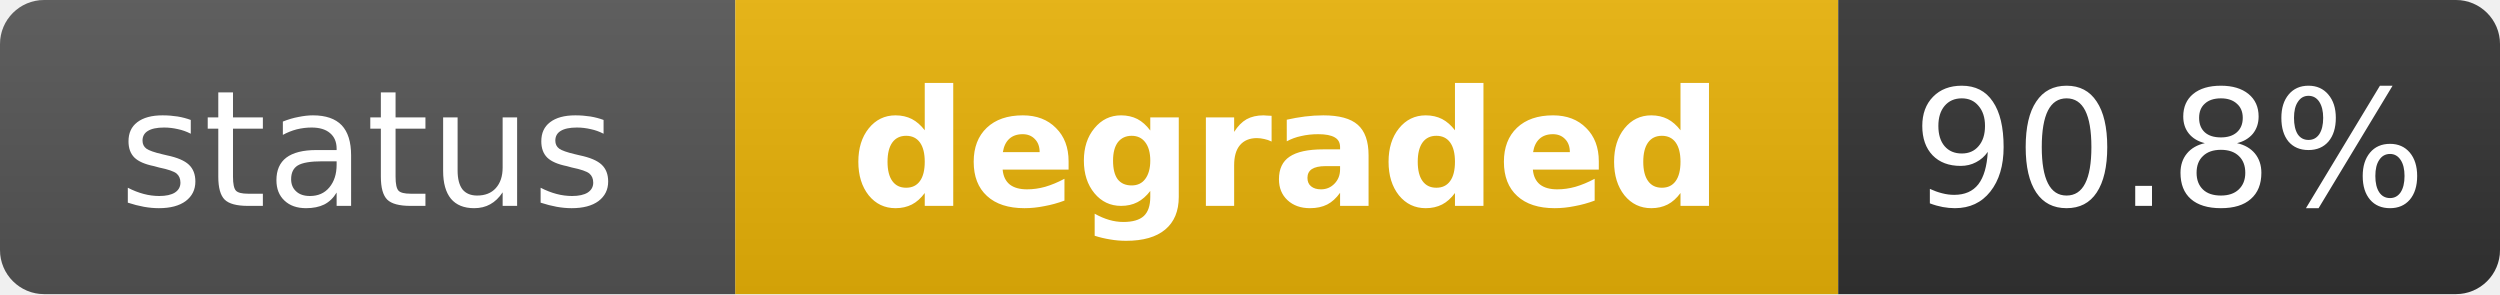
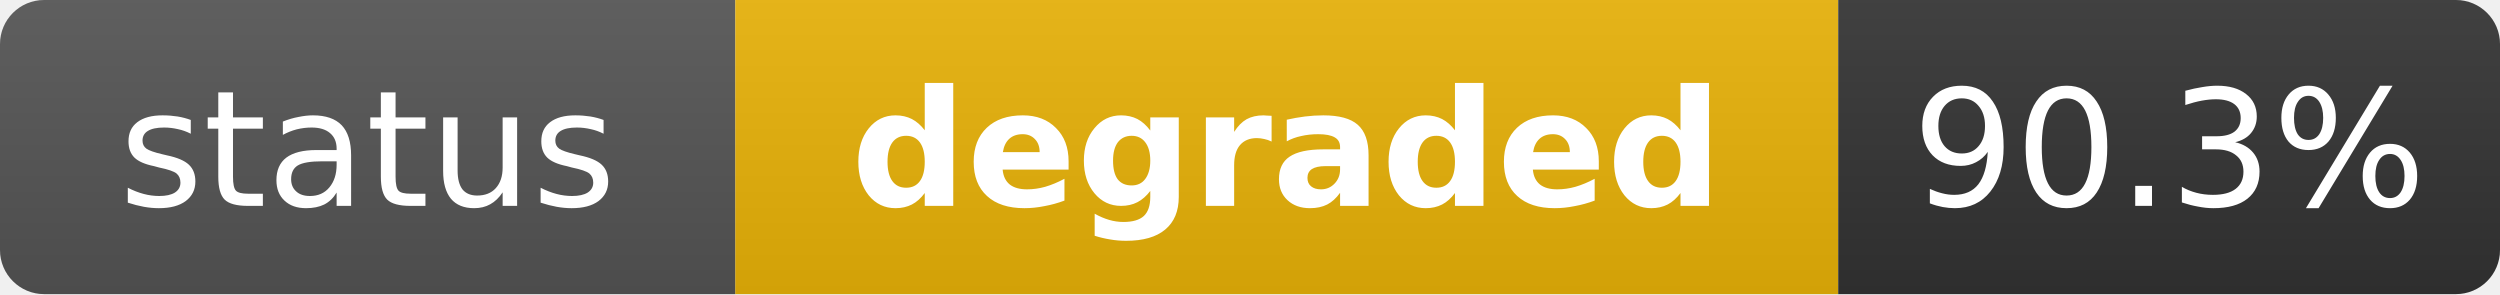
<svg xmlns="http://www.w3.org/2000/svg" width="170" height="20" role="img" aria-label="status: degraded">
  <linearGradient id="s" x2="0" y2="100%">
    <stop offset="0" stop-color="#bbb" stop-opacity=".1" />
    <stop offset="1" stop-opacity=".1" />
  </linearGradient>
  <clipPath id="r">
    <rect width="170" height="20" rx="3" fill="#fff" />
  </clipPath>
  <g clip-path="url(#r)">
    <rect width="50" height="20" fill="#555" />
    <rect x="50" width="75" height="20" fill="#eab308" />
    <rect x="125" width="45" height="20" fill="#333" />
    <rect width="170" height="20" fill="url(#s)" />
  </g>
  <g fill="#fff" text-anchor="middle" font-family="Verdana,Geneva,DejaVu Sans,sans-serif" text-rendering="geometricPrecision" font-size="11">
    <text x="25" y="14" fill="#fff">status</text>
    <text x="87.5" y="14" fill="#fff" font-weight="bold">degraded</text>
-     <text x="147.5" y="14" fill="#fff">90.8%</text>
+     <text x="147.5" y="14" fill="#fff">90.3%</text>
  </g>
</svg>
